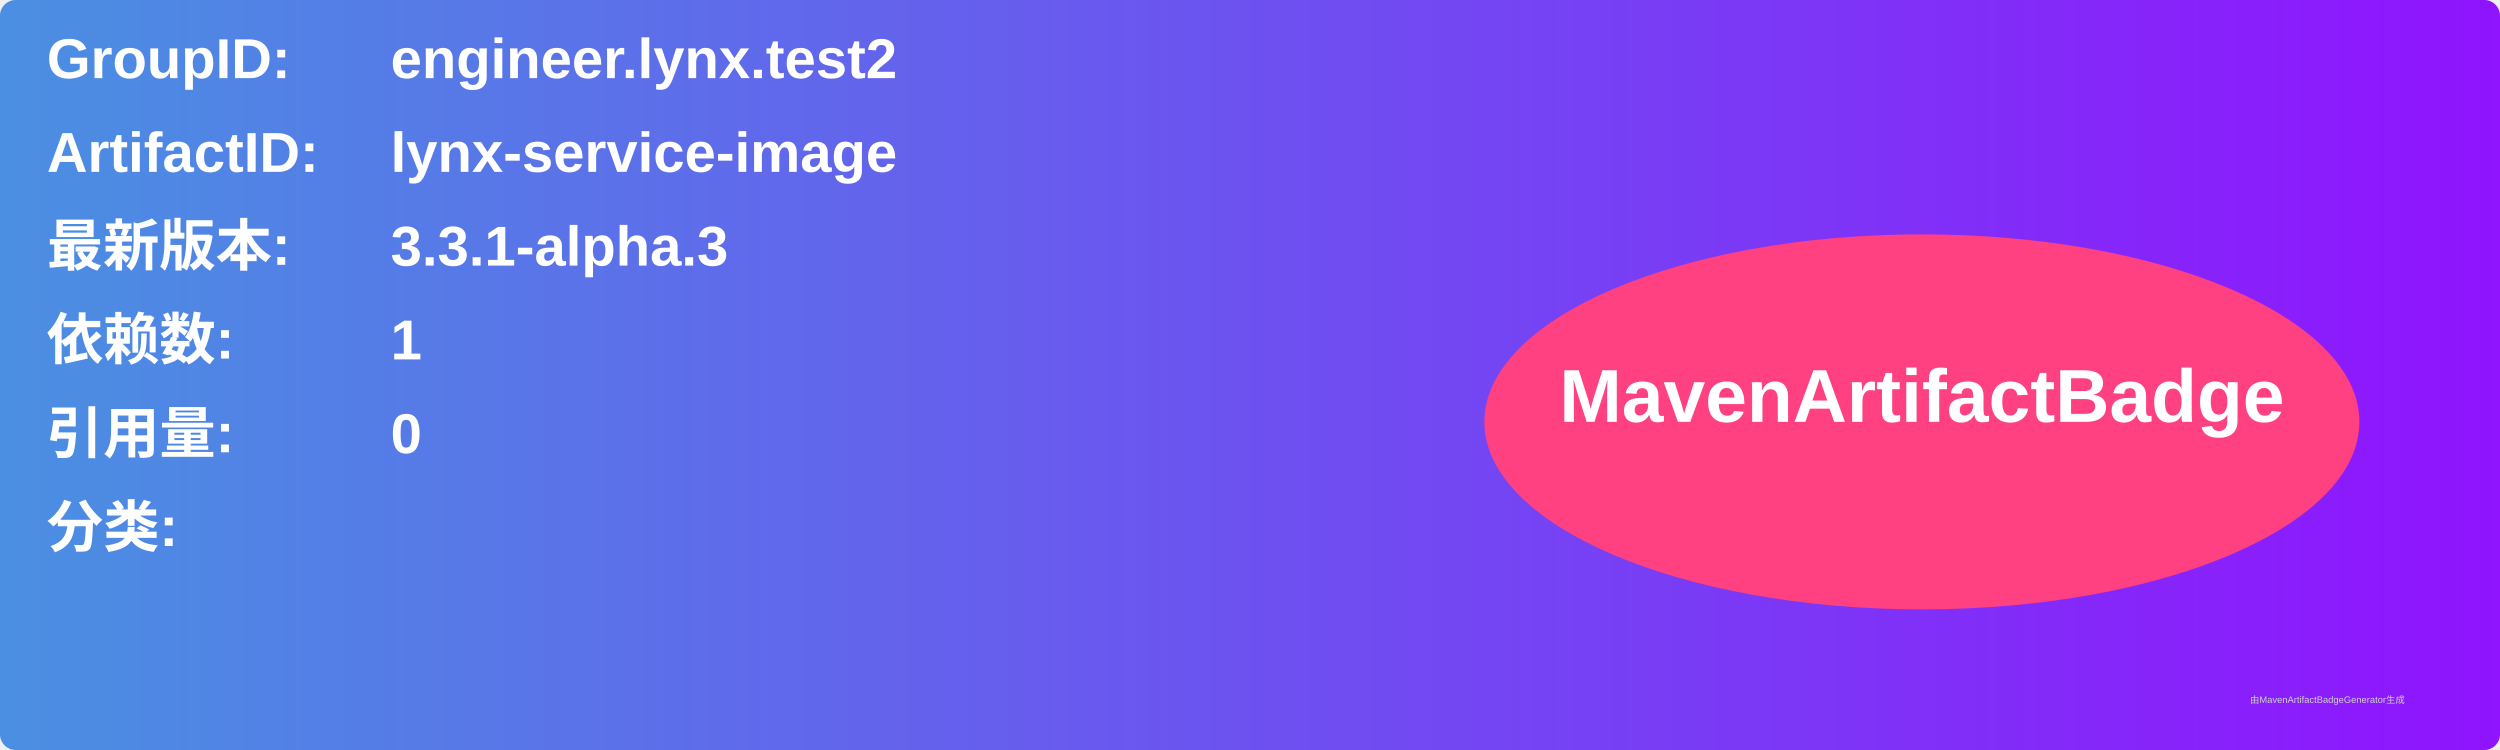
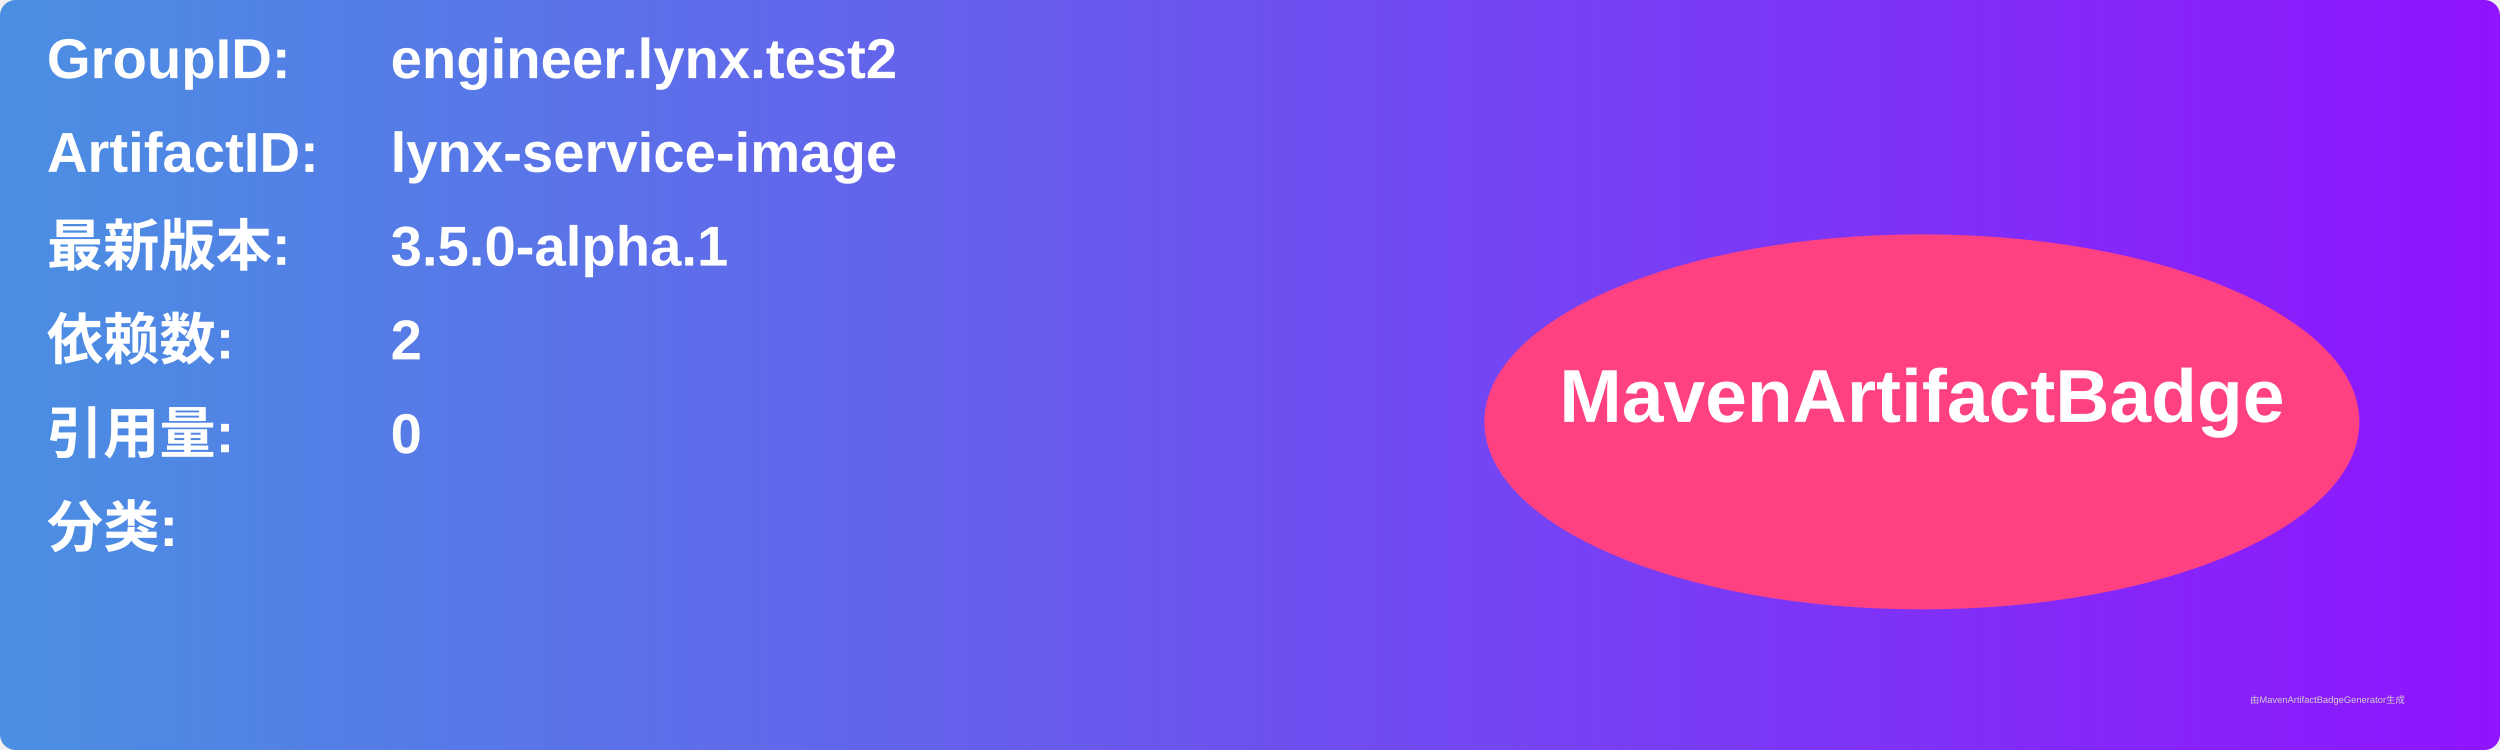
<svg xmlns="http://www.w3.org/2000/svg" width="800" height="240" viewBox="0 0 800 240">
  <linearGradient id="grad" x1="0%" y1="0%" x2="100%" y2="0%">
    <stop offset="0%" stop-color="#4a90e2" />
    <stop offset="100%" stop-color="#9013fe" />
  </linearGradient>
  <rect width="100%" height="100%" rx="5" ry="5" fill="url(#grad)" />
  <g transform="translate(15, 15)">
    <text x="0" y="10" font-family="Arial" font-size="18" fill="white" font-weight="bold" width="260">GroupID:</text>
    <text x="110" y="10" font-family="Arial" font-size="18" fill="white" font-weight="bold" width="460">engineer.lynx.test2</text>
    <text x="0" y="40" font-family="Arial" font-size="18" fill="white" font-weight="bold" width="260">ArtifactID:</text>
    <text x="110" y="40" font-family="Arial" font-size="18" fill="white" font-weight="bold" width="460">lynx-service-image</text>
    <text x="0" y="70" font-family="Arial" font-size="18" fill="white" font-weight="bold">最新版本:</text>
    <text x="110" y="70" font-family="Arial" font-size="18" fill="white" font-weight="bold">
-       <tspan font-weight="bold">3.3.1-alpha.3</tspan>
+       <tspan font-weight="bold">3.5.0-alpha.1</tspan>
    </text>
    <text x="0" y="100" font-family="Arial" font-size="18" fill="white" font-weight="bold">依赖数: </text>
    <text x="110" y="100" font-family="Arial" font-size="18" fill="white">
-       <tspan font-weight="bold">1</tspan>
+       <tspan font-weight="bold">2</tspan>
    </text>
    <text x="0" y="130" font-family="Arial" font-size="18" fill="white" font-weight="bold">引用量: </text>
    <text x="110" y="130" font-family="Arial" font-size="18" fill="white">
      <tspan font-weight="bold">0</tspan>
    </text>
    <text x="0" y="160" font-family="Arial" font-size="18" fill="white" font-weight="bold">分类:</text>
    <text x="10" y="190" font-family="Arial" font-size="10" fill="white">
      <tspan font-weight="bold" />
    </text>
    <ellipse cx="600" cy="120" rx="140" ry="60" fill="#ff4081" />
    <text x="600" y="120" text-anchor="middle" font-family="Arial" font-size="24" fill="white" font-weight="bold">MavenArtifactBadge</text>
  </g>
  <text x="720" y="225" font-family="Arial" font-size="3" fill="#d0d0d0">由MavenArtifactBadgeGenerator生成</text>
</svg>
